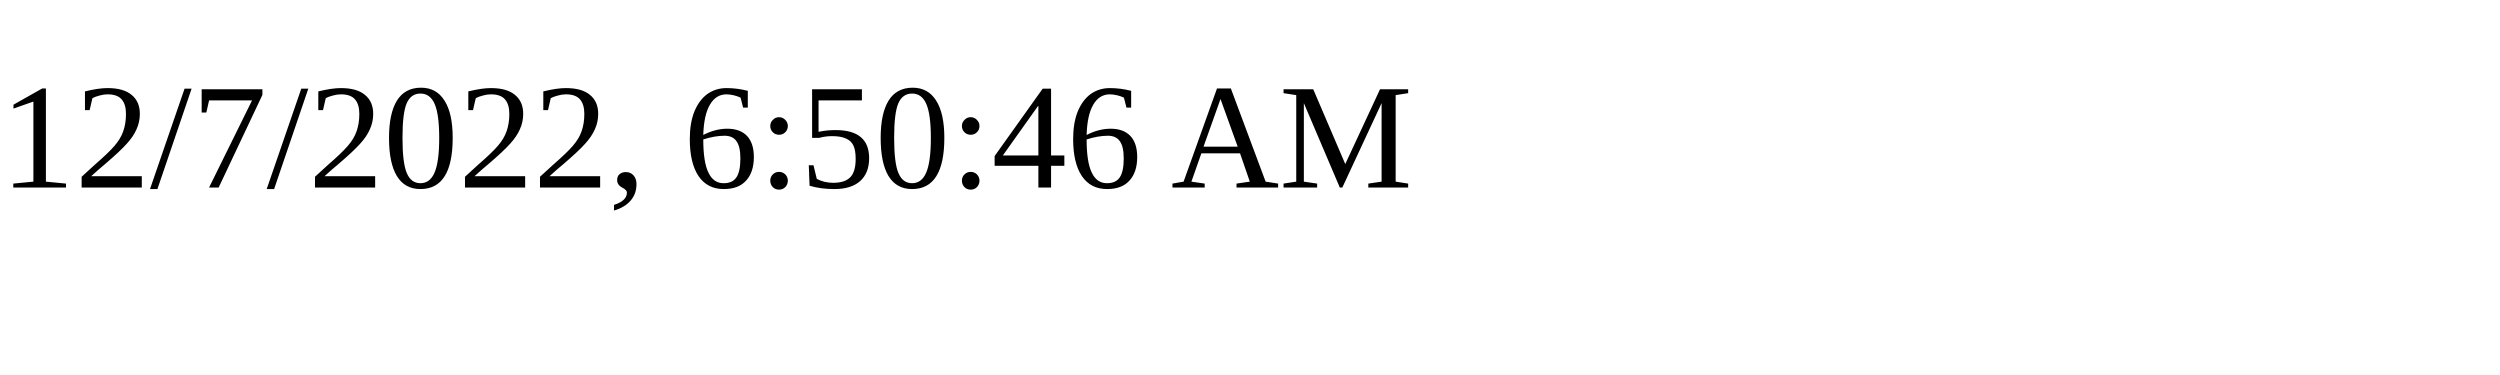
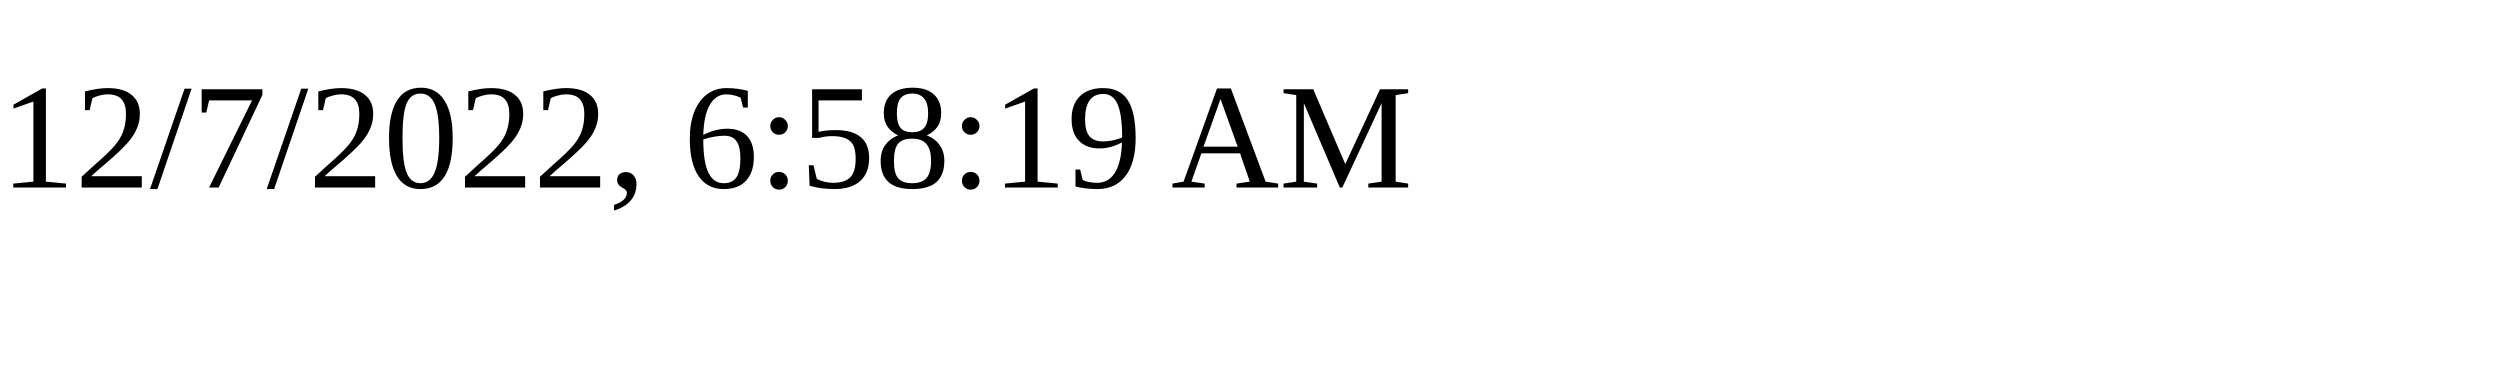
<svg xmlns="http://www.w3.org/2000/svg" height="30" width="200">
-   <text x="0" y="15">12/7/2022, 6:50:46 AM</text>
+   <text x="0" y="15">12/7/2022, 6:58:19 AM</text>
</svg>
